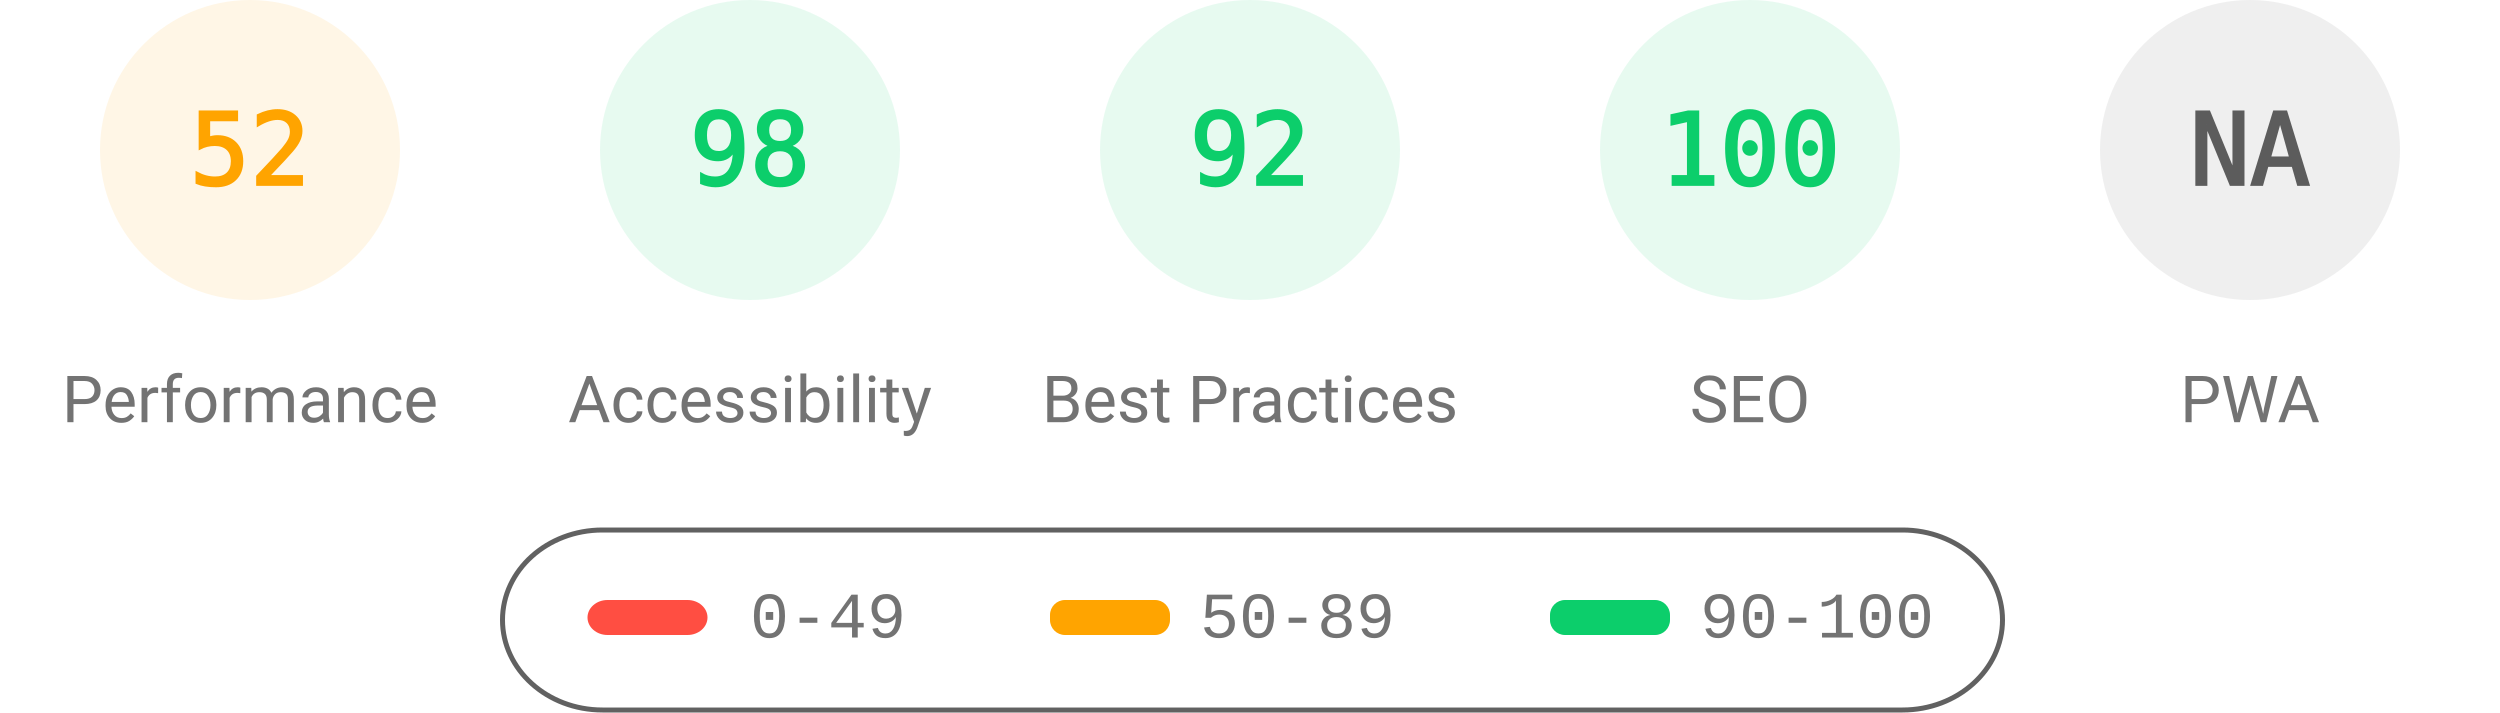
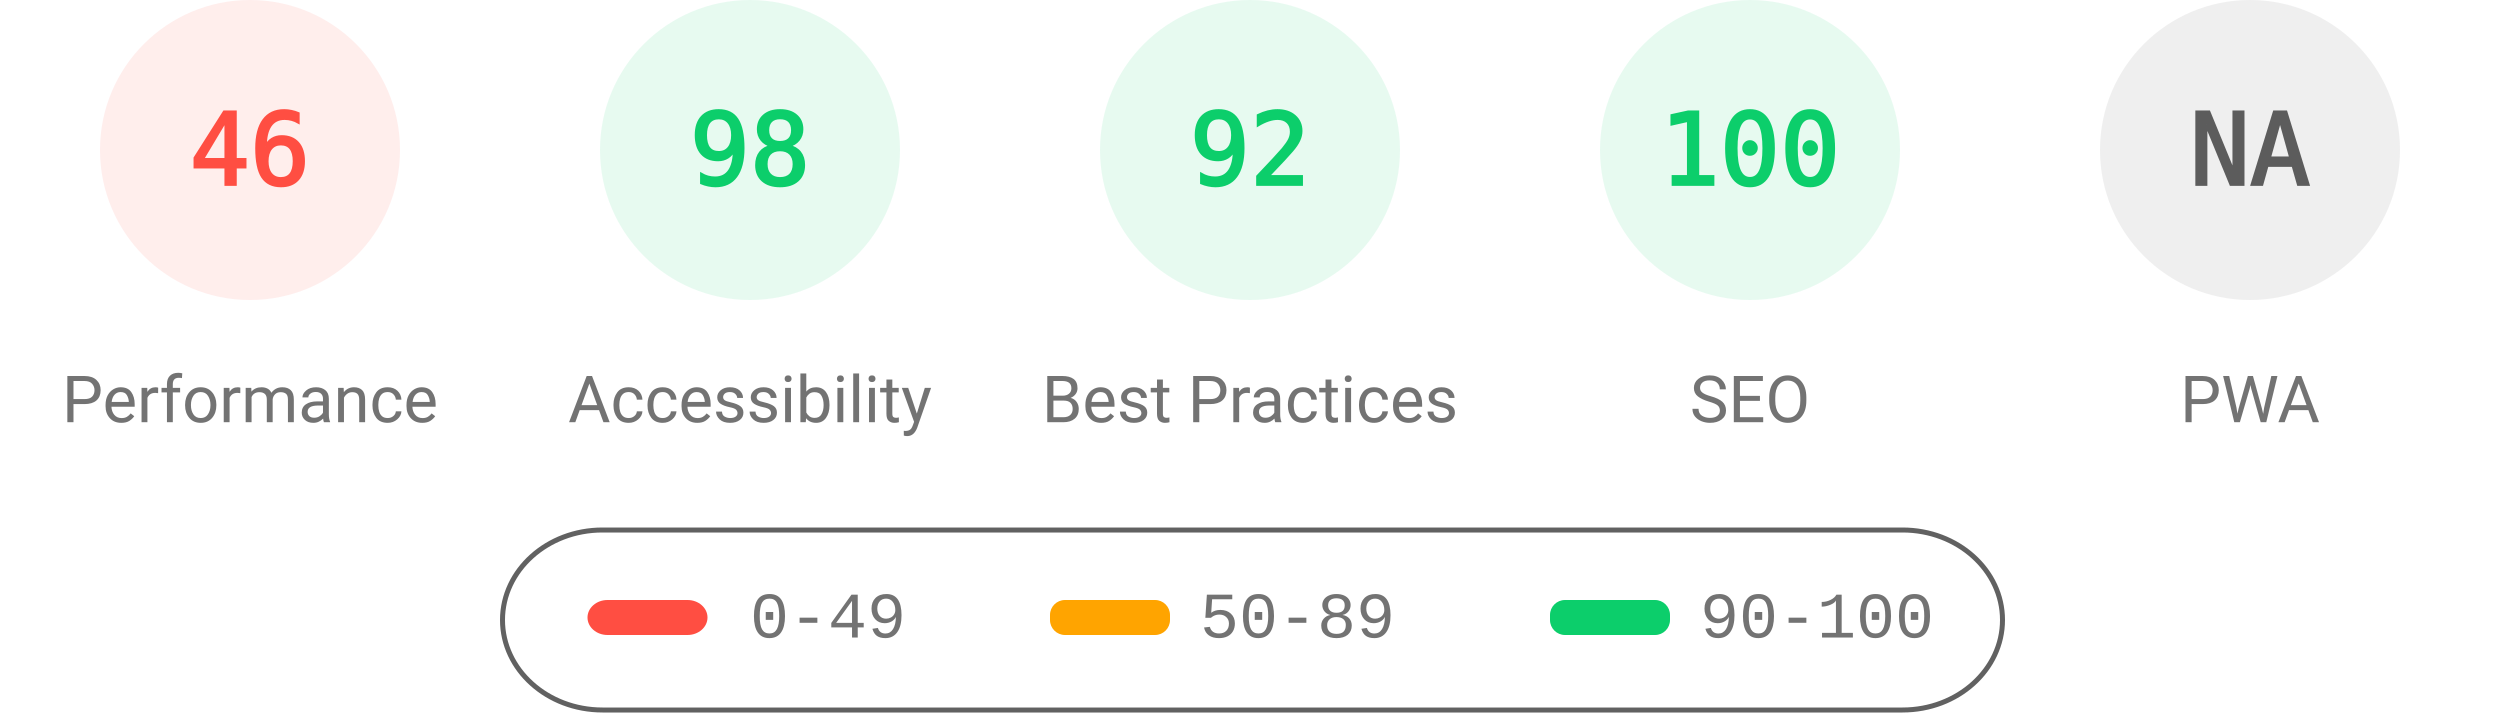
<svg xmlns="http://www.w3.org/2000/svg" fill="none" width="1000" height="285">
  <style>.gauge-base{opacity:.1}.gauge-arc{fill:none;animation-delay:250ms;stroke-linecap:round;transform:rotate(-90deg);transform-origin:100px 60px;animation:load-gauge 1s ease forwards}.guage-text{font-size:40px;font-family:monospace;text-align:center}.guage-red{color:#ff4e42;fill:#ff4e42;stroke:#ff4e42}.guage-orange{color:#ffa400;fill:#ffa400;stroke:#ffa400}.guage-green{color:#0cce6b;fill:#0cce6b;stroke:#0cce6b}.guage-undefined{color:#5c5c5c;fill:#5c5c5c;stroke:#5c5c5c}.guage-title{color:#737373;fill:#737373;stroke:none;font-size:26px;line-height:26px;font-family:Roboto,Halvetica,Arial,sans-serif}@keyframes load-gauge{from{stroke-dasharray:0 352.858}}</style>
-   <svg class="guage-div guage-perf guage-orange" viewBox="0 0 200 200" width="200" height="200">
+   <svg class="guage-div guage-perf guage-red" viewBox="0 0 200 200" width="200" height="200">
    <circle class="gauge-base" r="56" cx="100" cy="60" stroke-width="8" />
-     <circle class="gauge-arc guage-arc-1" r="56" cx="100" cy="60" stroke-width="8" style="stroke-dasharray:182.966,351.858" />
-     <text class="guage-text" x="100" y="60" alignment-baseline="central" dominant-baseline="central" text-anchor="middle">52</text>
+     <circle class="gauge-arc guage-arc-1" r="56" cx="100" cy="60" stroke-width="8" style="stroke-dasharray:161.855,351.858" />
+     <text class="guage-text" x="100" y="60" alignment-baseline="central" dominant-baseline="central" text-anchor="middle">46</text>
    <text class="guage-title" x="100" y="160" alignment-baseline="central" dominant-baseline="central" text-anchor="middle">Performance</text>
  </svg>
  <svg class="guage-div guage-acc guage-green" viewBox="0 0 200 200" width="200" height="200" x="200">
    <circle class="gauge-base" r="56" cx="100" cy="60" stroke-width="8" />
    <circle class="gauge-arc guage-arc-2" r="56" cx="100" cy="60" stroke-width="8" style="stroke-dasharray:344.821,351.858" />
    <text class="guage-text" x="100" y="60" alignment-baseline="central" dominant-baseline="central" text-anchor="middle">98</text>
    <text class="guage-title" x="100" y="160" alignment-baseline="central" dominant-baseline="central" text-anchor="middle">Accessibility</text>
  </svg>
  <svg class="guage-div guage-best guage-green" viewBox="0 0 200 200" width="200" height="200" x="400">
    <circle class="gauge-base" r="56" cx="100" cy="60" stroke-width="8" />
    <circle class="gauge-arc guage-arc-3" r="56" cx="100" cy="60" stroke-width="8" style="stroke-dasharray:323.709,351.858" />
    <text class="guage-text" x="100" y="60" alignment-baseline="central" dominant-baseline="central" text-anchor="middle">92</text>
    <text class="guage-title" x="100" y="160" alignment-baseline="central" dominant-baseline="central" text-anchor="middle">Best Practices</text>
  </svg>
  <svg class="guage-div guage-seo guage-green" viewBox="0 0 200 200" width="200" height="200" x="600">
    <circle class="gauge-base" r="56" cx="100" cy="60" stroke-width="8" />
    <circle class="gauge-arc guage-arc-4" r="56" cx="100" cy="60" stroke-width="8" style="stroke-dasharray:351.858,351.858" />
    <text class="guage-text" x="100" y="60" alignment-baseline="central" dominant-baseline="central" text-anchor="middle">100</text>
    <text class="guage-title" x="100" y="160" alignment-baseline="central" dominant-baseline="central" text-anchor="middle">SEO</text>
  </svg>
  <svg class="guage-div guage-pwa guage-undefined" viewBox="0 0 200 200" width="200" height="200" x="800">
    <circle class="gauge-base" r="56" cx="100" cy="60" stroke-width="8" />
    <circle class="gauge-arc guage-arc-4" r="56" cx="100" cy="60" stroke-width="8" style="stroke-dasharray:351.858,351.858" />
    <text class="guage-text" x="100" y="60" alignment-baseline="central" dominant-baseline="central" text-anchor="middle">NA</text>
    <text class="guage-title" x="100" y="160" alignment-baseline="central" dominant-baseline="central" text-anchor="middle">PWA</text>
  </svg>
  <svg width="604" height="76" x="200" y="210">
    <path fill="none" id="canvas_background" d="M-1-1h604v80H-1z" />
    <rect fill-opacity="0" stroke="#616161" stroke-width="2" rx="40" id="svg_2" height="72" width="600" y="2" x="1" fill="#000" />
    <rect stroke="#000" rx="8" id="svg_3" height="14" width="48" y="30" x="35" stroke-opacity="null" stroke-width="0" fill="#ff4e42" />
    <rect stroke="#000" rx="6" id="svg_4" height="14" width="48" y="30" x="220" stroke-opacity="null" stroke-width="0" fill="#ffa400" />
    <rect stroke="#000" rx="6" id="svg_5" height="14" width="48" y="30" x="420" stroke-opacity="null" stroke-width="0" fill="#0cce6b" />
    <text xml:space="preserve" text-anchor="start" font-family="'Courier New', Courier, monospace" font-size="26" id="svg_6" y="45" x="100" stroke-opacity="null" stroke-width="0" stroke="#000" fill="#737373">0-49</text>
    <text xml:space="preserve" text-anchor="start" font-family="'Courier New', Courier, monospace" font-size="26" id="svg_7" y="45" x="280" stroke-opacity="null" stroke-width="0" stroke="#000" fill="#737373">50-89</text>
    <text xml:space="preserve" text-anchor="start" font-family="'Courier New', Courier, monospace" font-size="26" id="svg_8" y="45" x="480" stroke-opacity="null" stroke-width="0" stroke="#000" fill="#737373">90-100</text>
  </svg>
</svg>
